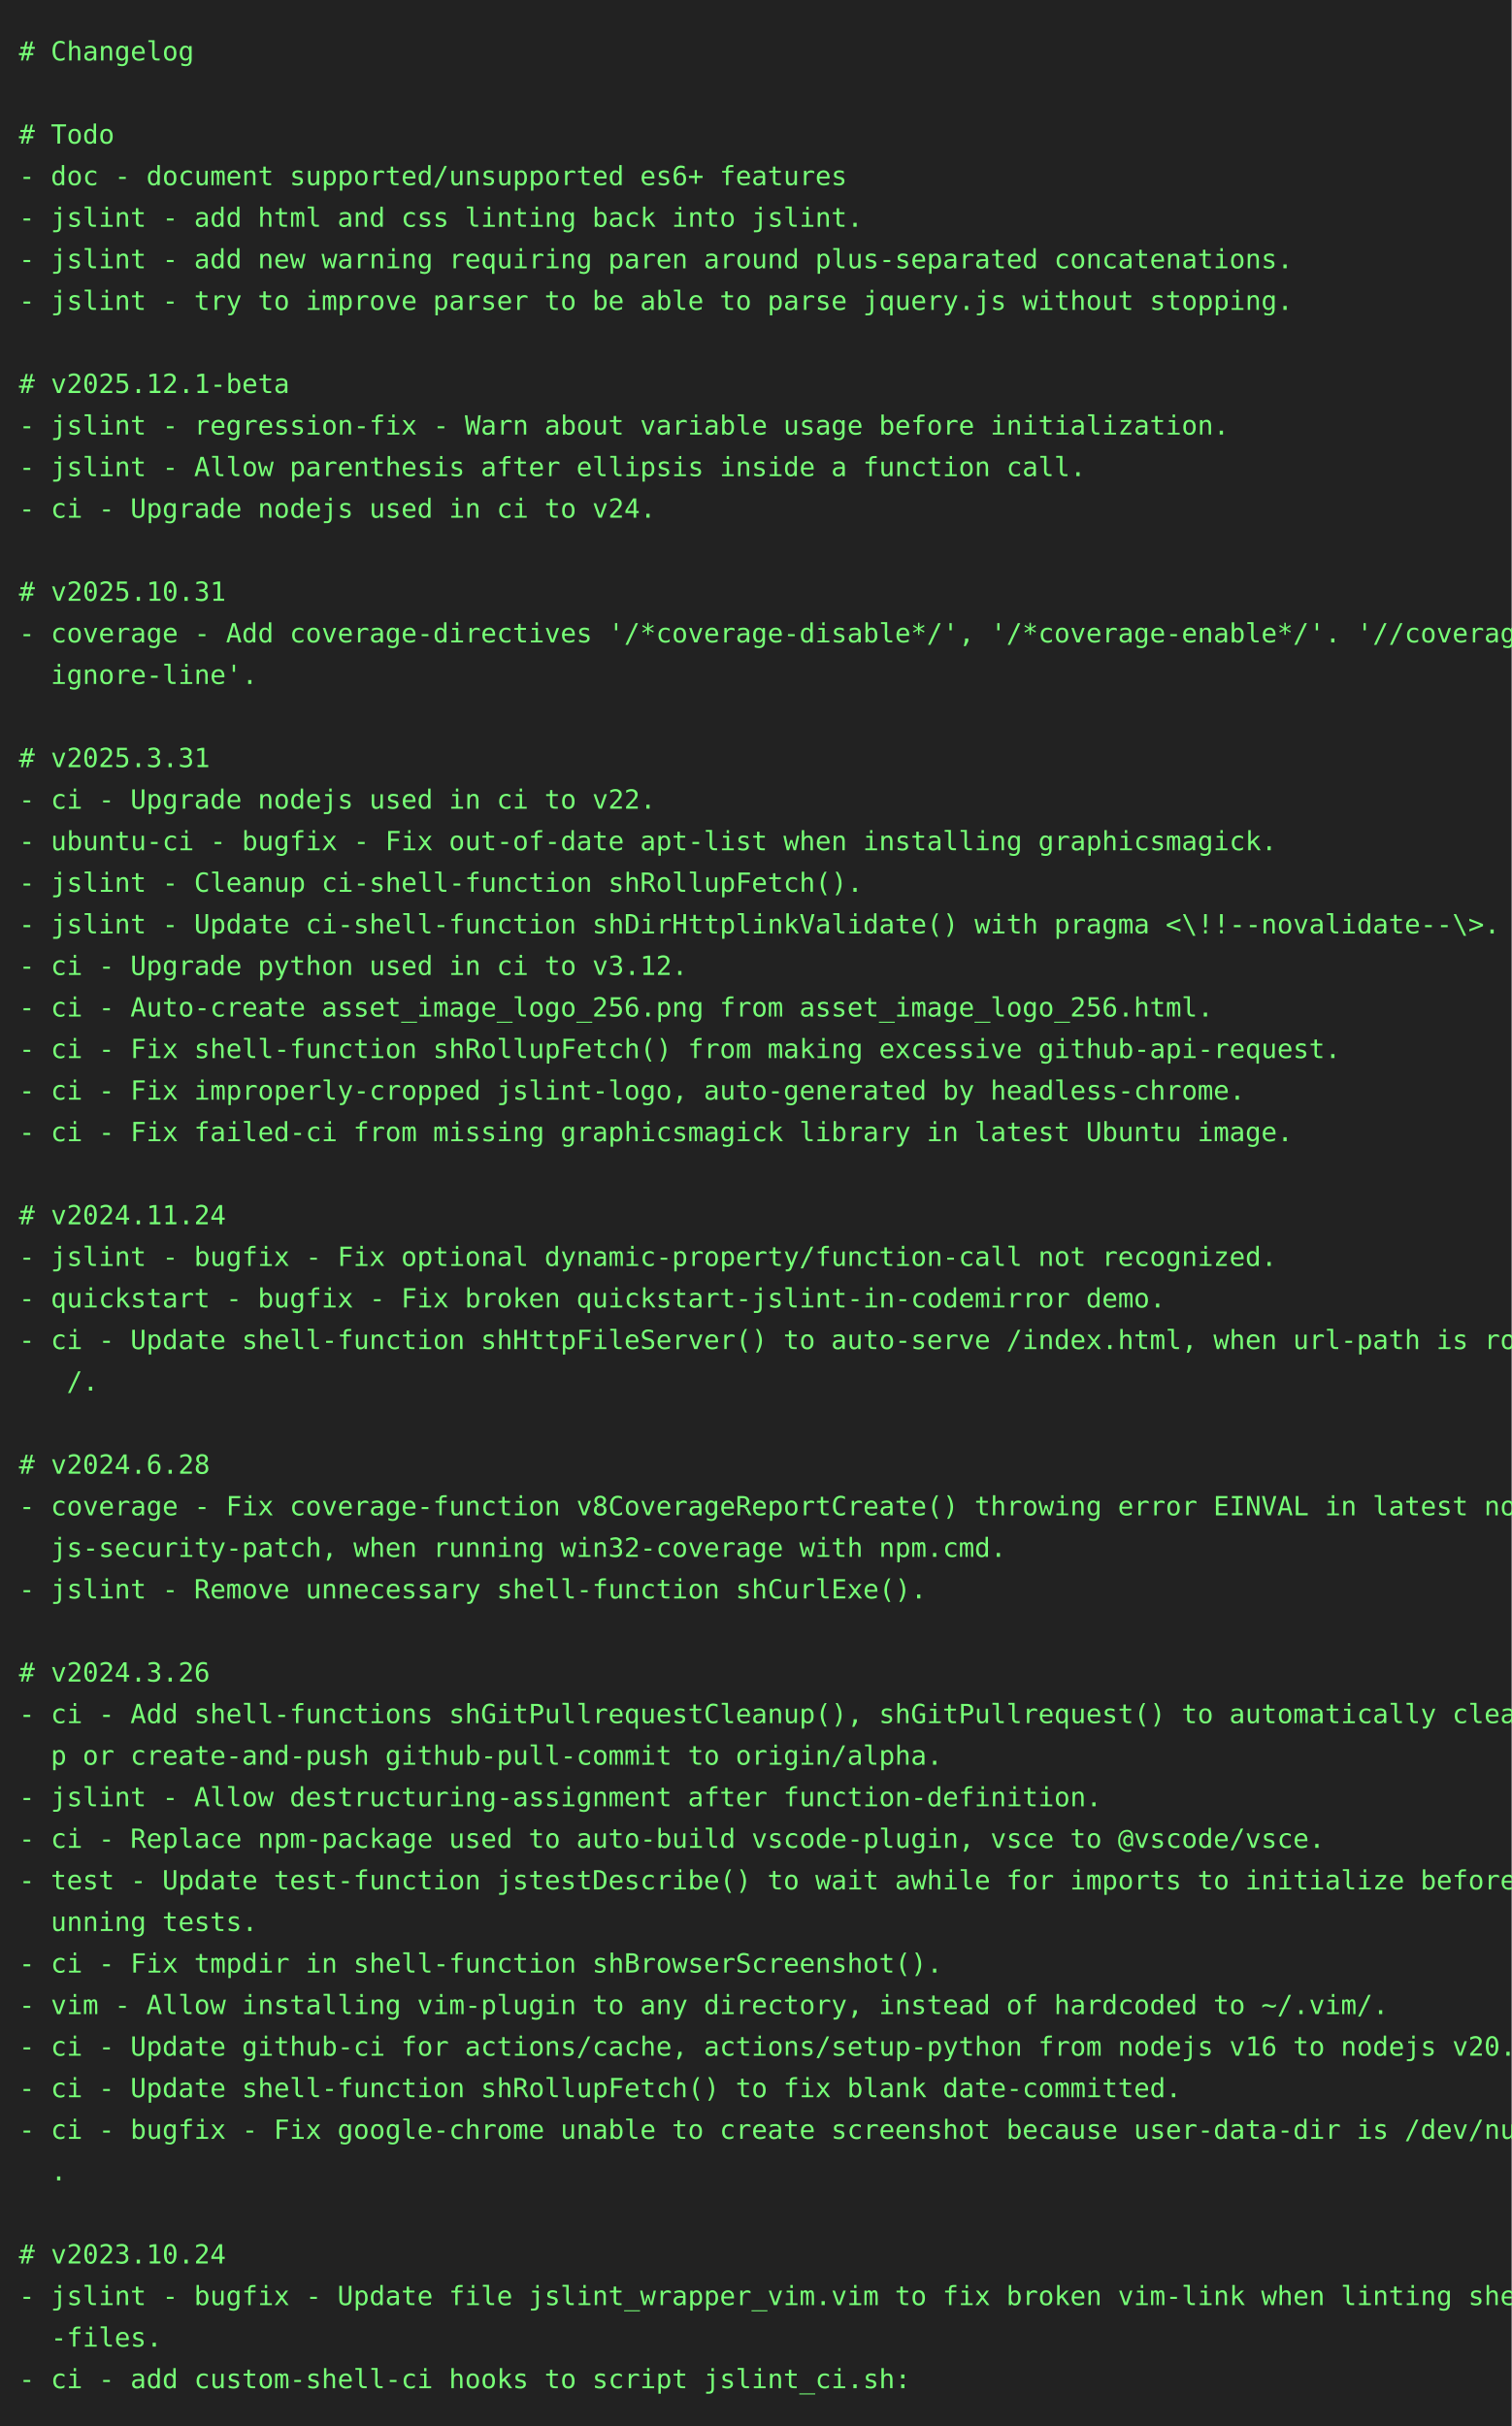
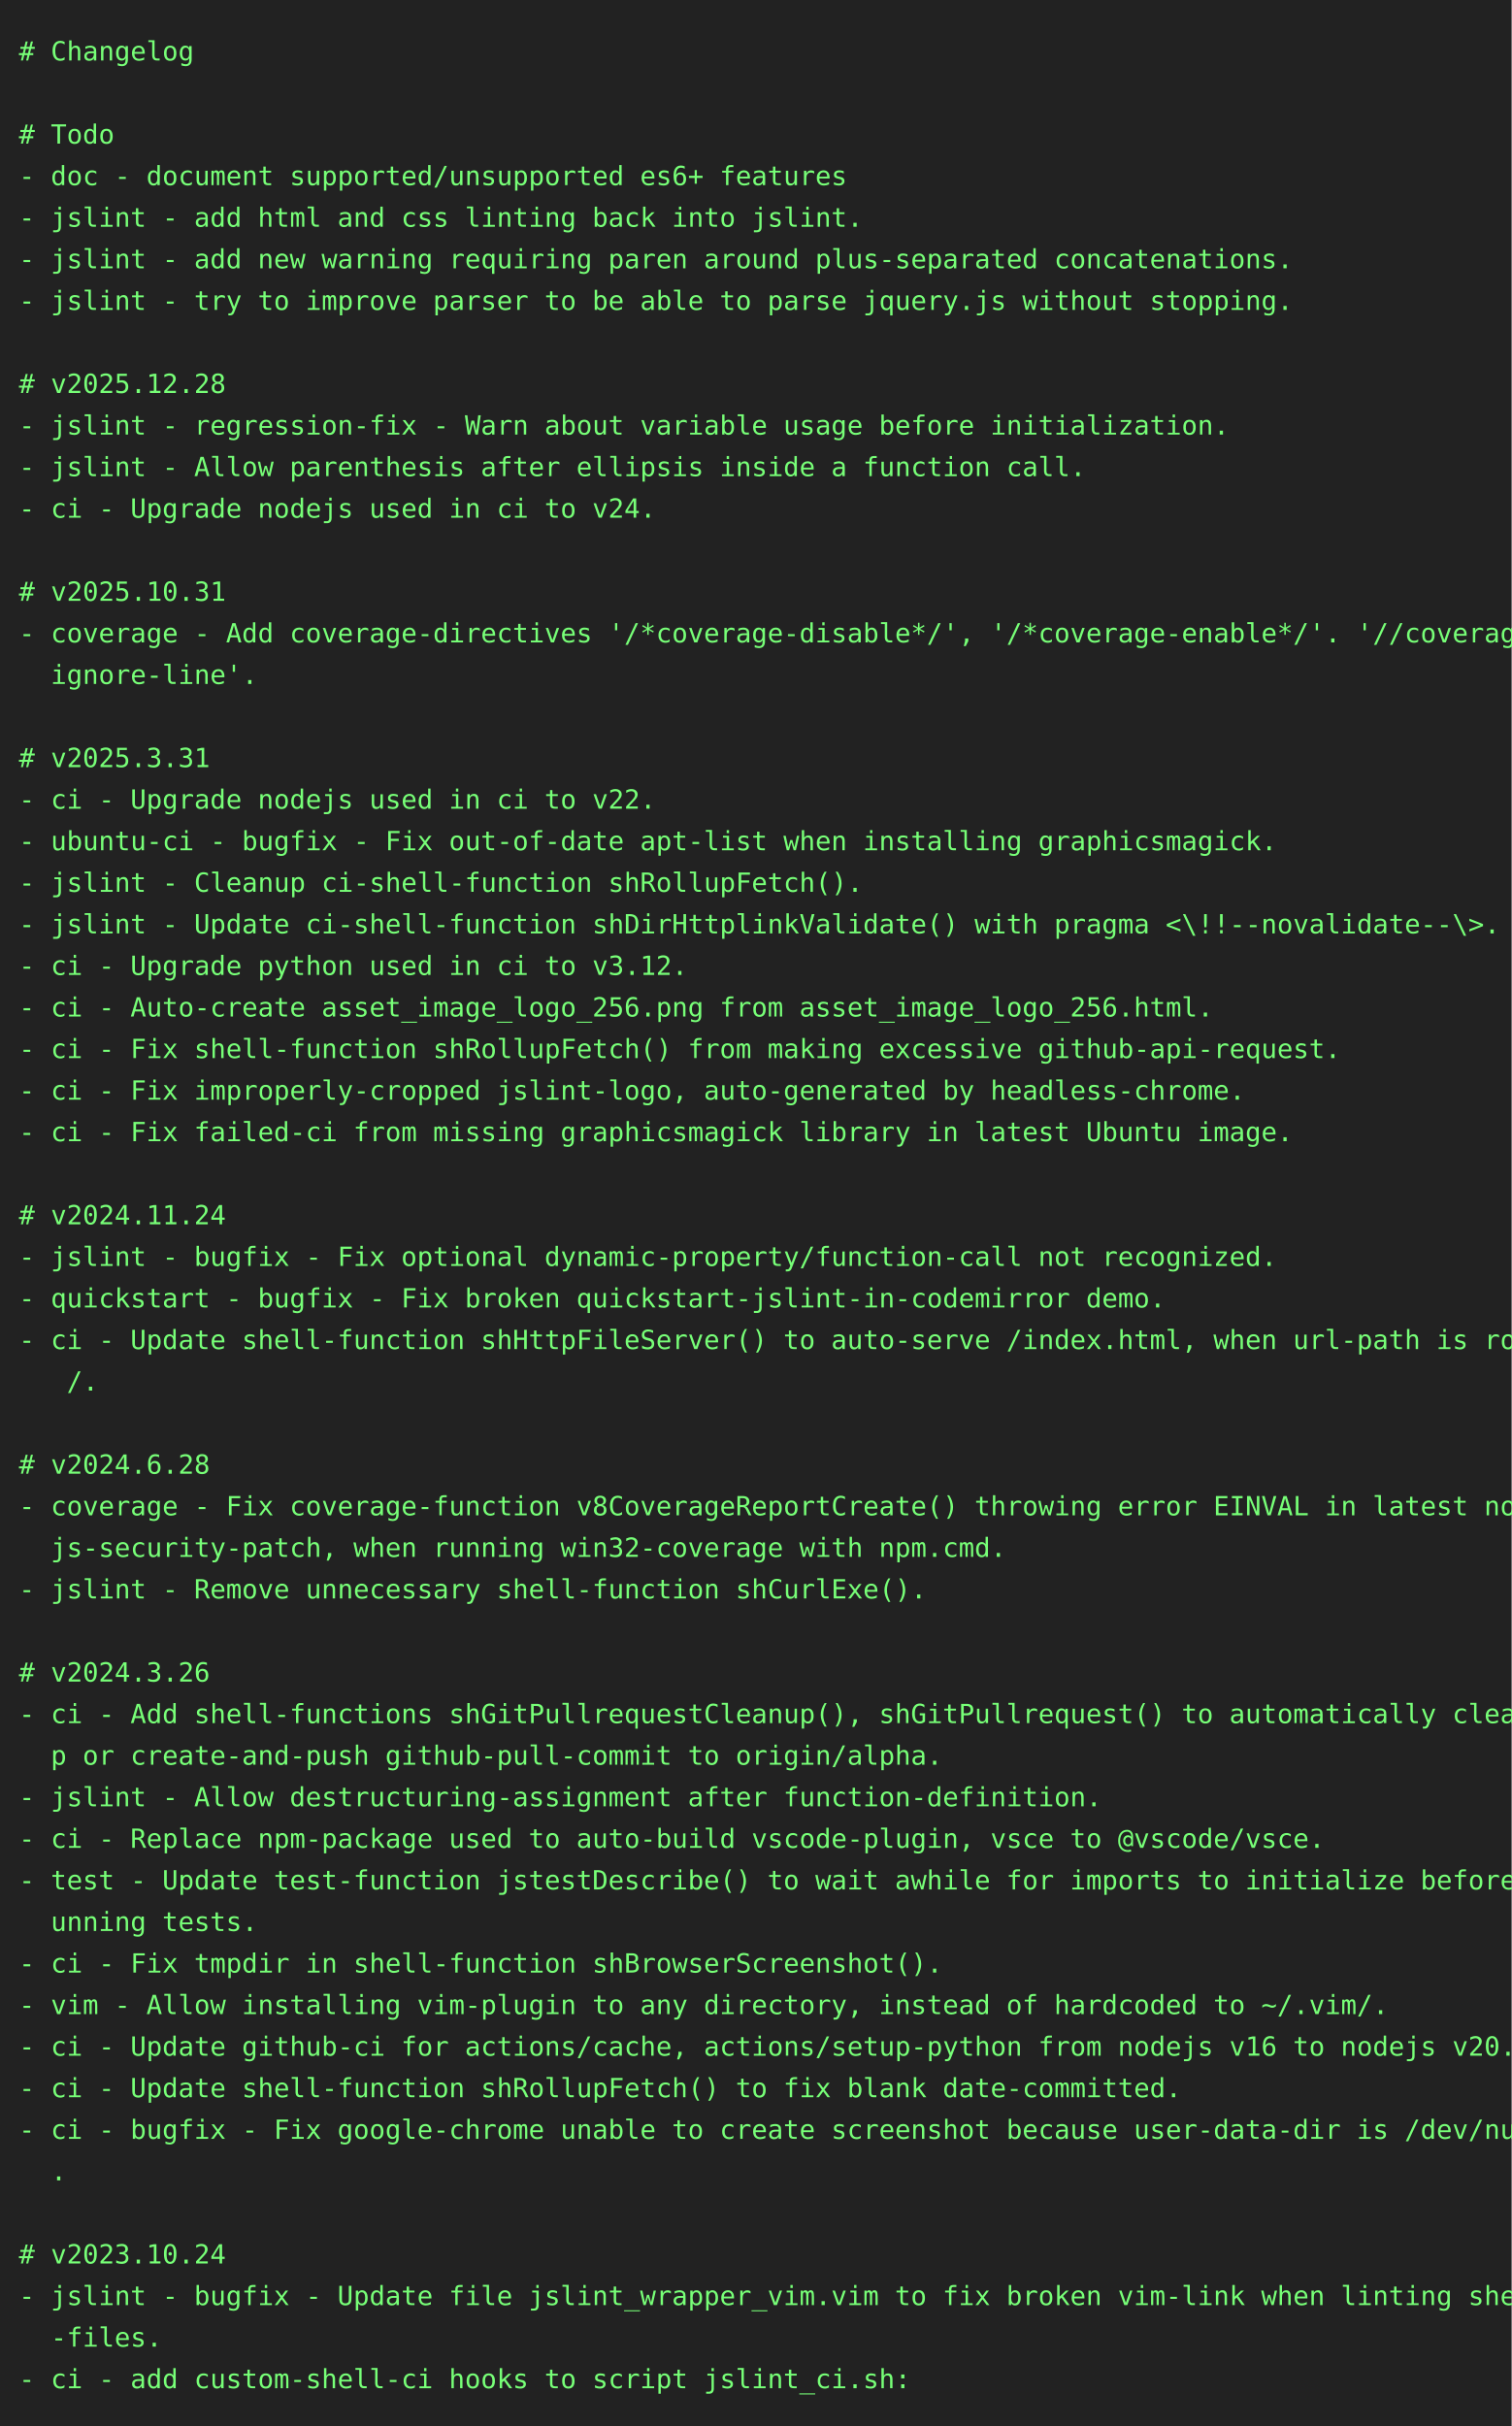
<svg xmlns="http://www.w3.org/2000/svg" height="1284" width="800">
  <rect height="1284" fill="#222" width="800" />
  <text fill="#7f7" font-family="consolas, menlo, monospace" font-size="14" xml:space="preserve">
    <tspan lengthAdjust="spacingAndGlyphs" textLength="768" x="10" y="32"># Changelog                                                                                      </tspan>
    <tspan lengthAdjust="spacingAndGlyphs" textLength="768" x="10" y="54">                                                                                                 </tspan>
    <tspan lengthAdjust="spacingAndGlyphs" textLength="768" x="10" y="76"># Todo                                                                                           </tspan>
    <tspan lengthAdjust="spacingAndGlyphs" textLength="768" x="10" y="98">- doc - document supported/unsupported es6+ features                                             </tspan>
    <tspan lengthAdjust="spacingAndGlyphs" textLength="768" x="10" y="120">- jslint - add html and css linting back into jslint.                                            </tspan>
    <tspan lengthAdjust="spacingAndGlyphs" textLength="768" x="10" y="142">- jslint - add new warning requiring paren around plus-separated concatenations.                 </tspan>
    <tspan lengthAdjust="spacingAndGlyphs" textLength="768" x="10" y="164">- jslint - try to improve parser to be able to parse jquery.js without stopping.                 </tspan>
    <tspan lengthAdjust="spacingAndGlyphs" textLength="768" x="10" y="186">                                                                                                 </tspan>
-     <tspan lengthAdjust="spacingAndGlyphs" textLength="768" x="10" y="208"># v2025.12.1-beta                                                                                </tspan>
+     <tspan lengthAdjust="spacingAndGlyphs" textLength="768" x="10" y="208"># v2025.12.28                                                                                    </tspan>
    <tspan lengthAdjust="spacingAndGlyphs" textLength="768" x="10" y="230">- jslint - regression-fix - Warn about variable usage before initialization.                     </tspan>
    <tspan lengthAdjust="spacingAndGlyphs" textLength="768" x="10" y="252">- jslint - Allow parenthesis after ellipsis inside a function call.                              </tspan>
    <tspan lengthAdjust="spacingAndGlyphs" textLength="768" x="10" y="274">- ci - Upgrade nodejs used in ci to v24.                                                         </tspan>
    <tspan lengthAdjust="spacingAndGlyphs" textLength="768" x="10" y="296">                                                                                                 </tspan>
    <tspan lengthAdjust="spacingAndGlyphs" textLength="768" x="10" y="318"># v2025.10.31                                                                                    </tspan>
    <tspan lengthAdjust="spacingAndGlyphs" textLength="768" x="10" y="340">- coverage - Add coverage-directives '/*coverage-disable*/', '/*coverage-enable*/'. '//coverage-\</tspan>
    <tspan lengthAdjust="spacingAndGlyphs" textLength="768" x="10" y="362">  ignore-line'.                                                                                  </tspan>
    <tspan lengthAdjust="spacingAndGlyphs" textLength="768" x="10" y="384">                                                                                                 </tspan>
    <tspan lengthAdjust="spacingAndGlyphs" textLength="768" x="10" y="406"># v2025.3.31                                                                                     </tspan>
    <tspan lengthAdjust="spacingAndGlyphs" textLength="768" x="10" y="428">- ci - Upgrade nodejs used in ci to v22.                                                         </tspan>
    <tspan lengthAdjust="spacingAndGlyphs" textLength="768" x="10" y="450">- ubuntu-ci - bugfix - Fix out-of-date apt-list when installing graphicsmagick.                  </tspan>
    <tspan lengthAdjust="spacingAndGlyphs" textLength="768" x="10" y="472">- jslint - Cleanup ci-shell-function shRollupFetch().                                            </tspan>
    <tspan lengthAdjust="spacingAndGlyphs" textLength="768" x="10" y="494">- jslint - Update ci-shell-function shDirHttplinkValidate() with pragma &lt;\!!--novalidate--\&gt;.    </tspan>
    <tspan lengthAdjust="spacingAndGlyphs" textLength="768" x="10" y="516">- ci - Upgrade python used in ci to v3.12.                                                       </tspan>
    <tspan lengthAdjust="spacingAndGlyphs" textLength="768" x="10" y="538">- ci - Auto-create asset_image_logo_256.png from asset_image_logo_256.html.                      </tspan>
    <tspan lengthAdjust="spacingAndGlyphs" textLength="768" x="10" y="560">- ci - Fix shell-function shRollupFetch() from making excessive github-api-request.              </tspan>
    <tspan lengthAdjust="spacingAndGlyphs" textLength="768" x="10" y="582">- ci - Fix improperly-cropped jslint-logo, auto-generated by headless-chrome.                    </tspan>
    <tspan lengthAdjust="spacingAndGlyphs" textLength="768" x="10" y="604">- ci - Fix failed-ci from missing graphicsmagick library in latest Ubuntu image.                 </tspan>
    <tspan lengthAdjust="spacingAndGlyphs" textLength="768" x="10" y="626">                                                                                                 </tspan>
    <tspan lengthAdjust="spacingAndGlyphs" textLength="768" x="10" y="648"># v2024.11.24                                                                                    </tspan>
    <tspan lengthAdjust="spacingAndGlyphs" textLength="768" x="10" y="670">- jslint - bugfix - Fix optional dynamic-property/function-call not recognized.                  </tspan>
    <tspan lengthAdjust="spacingAndGlyphs" textLength="768" x="10" y="692">- quickstart - bugfix - Fix broken quickstart-jslint-in-codemirror demo.                         </tspan>
    <tspan lengthAdjust="spacingAndGlyphs" textLength="768" x="10" y="714">- ci - Update shell-function shHttpFileServer() to auto-serve /index.html, when url-path is root\</tspan>
    <tspan lengthAdjust="spacingAndGlyphs" textLength="768" x="10" y="736">   /.                                                                                            </tspan>
    <tspan lengthAdjust="spacingAndGlyphs" textLength="768" x="10" y="758">                                                                                                 </tspan>
    <tspan lengthAdjust="spacingAndGlyphs" textLength="768" x="10" y="780"># v2024.6.28                                                                                     </tspan>
    <tspan lengthAdjust="spacingAndGlyphs" textLength="768" x="10" y="802">- coverage - Fix coverage-function v8CoverageReportCreate() throwing error EINVAL in latest node\</tspan>
    <tspan lengthAdjust="spacingAndGlyphs" textLength="768" x="10" y="824">  js-security-patch, when running win32-coverage with npm.cmd.                                   </tspan>
    <tspan lengthAdjust="spacingAndGlyphs" textLength="768" x="10" y="846">- jslint - Remove unnecessary shell-function shCurlExe().                                        </tspan>
    <tspan lengthAdjust="spacingAndGlyphs" textLength="768" x="10" y="868">                                                                                                 </tspan>
    <tspan lengthAdjust="spacingAndGlyphs" textLength="768" x="10" y="890"># v2024.3.26                                                                                     </tspan>
    <tspan lengthAdjust="spacingAndGlyphs" textLength="768" x="10" y="912">- ci - Add shell-functions shGitPullrequestCleanup(), shGitPullrequest() to automatically cleanu\</tspan>
    <tspan lengthAdjust="spacingAndGlyphs" textLength="768" x="10" y="934">  p or create-and-push github-pull-commit to origin/alpha.                                       </tspan>
    <tspan lengthAdjust="spacingAndGlyphs" textLength="768" x="10" y="956">- jslint - Allow destructuring-assignment after function-definition.                             </tspan>
    <tspan lengthAdjust="spacingAndGlyphs" textLength="768" x="10" y="978">- ci - Replace npm-package used to auto-build vscode-plugin, vsce to @vscode/vsce.               </tspan>
    <tspan lengthAdjust="spacingAndGlyphs" textLength="768" x="10" y="1000">- test - Update test-function jstestDescribe() to wait awhile for imports to initialize before r\</tspan>
    <tspan lengthAdjust="spacingAndGlyphs" textLength="768" x="10" y="1022">  unning tests.                                                                                  </tspan>
    <tspan lengthAdjust="spacingAndGlyphs" textLength="768" x="10" y="1044">- ci - Fix tmpdir in shell-function shBrowserScreenshot().                                       </tspan>
    <tspan lengthAdjust="spacingAndGlyphs" textLength="768" x="10" y="1066">- vim - Allow installing vim-plugin to any directory, instead of hardcoded to ~/.vim/.           </tspan>
    <tspan lengthAdjust="spacingAndGlyphs" textLength="768" x="10" y="1088">- ci - Update github-ci for actions/cache, actions/setup-python from nodejs v16 to nodejs v20.   </tspan>
    <tspan lengthAdjust="spacingAndGlyphs" textLength="768" x="10" y="1110">- ci - Update shell-function shRollupFetch() to fix blank date-committed.                        </tspan>
    <tspan lengthAdjust="spacingAndGlyphs" textLength="768" x="10" y="1132">- ci - bugfix - Fix google-chrome unable to create screenshot because user-data-dir is /dev/null\</tspan>
    <tspan lengthAdjust="spacingAndGlyphs" textLength="768" x="10" y="1154">  .                                                                                              </tspan>
    <tspan lengthAdjust="spacingAndGlyphs" textLength="768" x="10" y="1176">                                                                                                 </tspan>
    <tspan lengthAdjust="spacingAndGlyphs" textLength="768" x="10" y="1198"># v2023.10.24                                                                                    </tspan>
    <tspan lengthAdjust="spacingAndGlyphs" textLength="768" x="10" y="1220">- jslint - bugfix - Update file jslint_wrapper_vim.vim to fix broken vim-link when linting shell\</tspan>
    <tspan lengthAdjust="spacingAndGlyphs" textLength="768" x="10" y="1242">  -files.                                                                                        </tspan>
    <tspan lengthAdjust="spacingAndGlyphs" textLength="768" x="10" y="1264">- ci - add custom-shell-ci hooks to script jslint_ci.sh:                                         </tspan>
  </text>
</svg>
